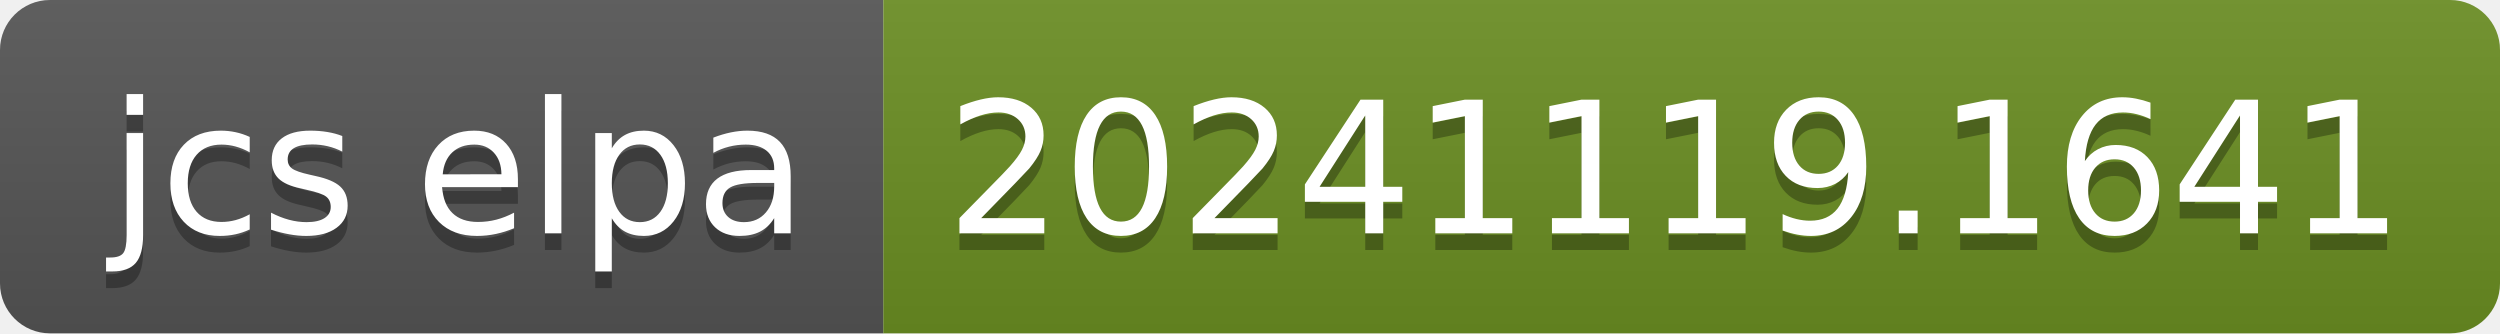
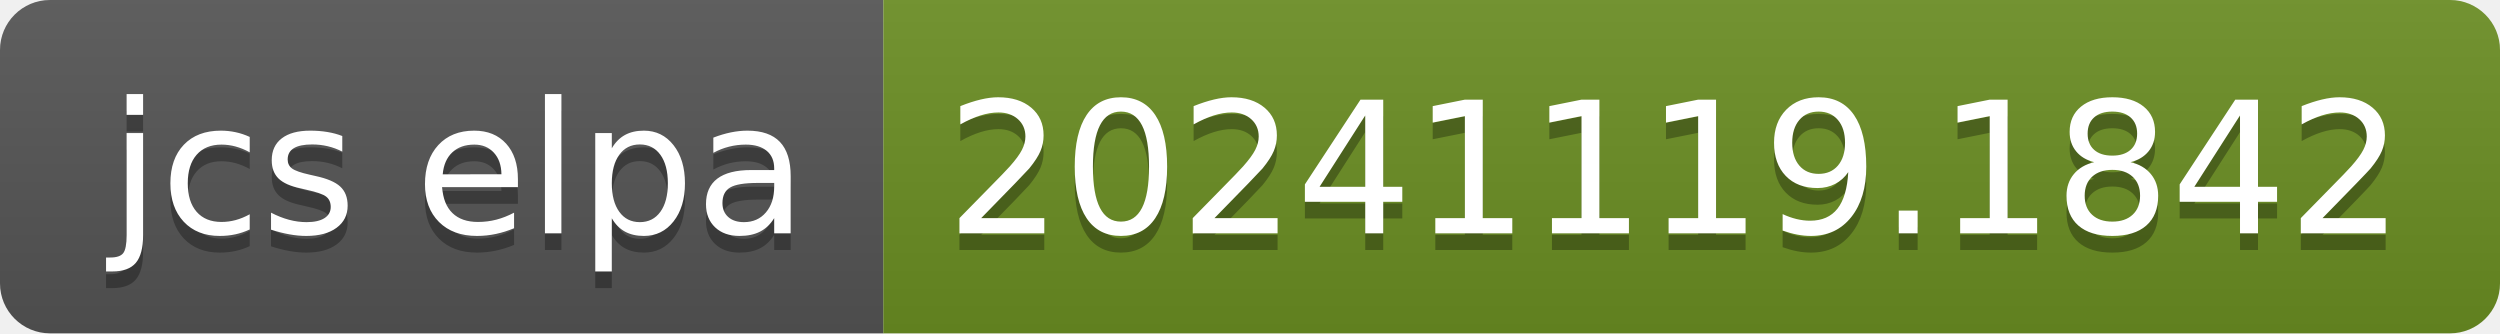
- <svg xmlns="http://www.w3.org/2000/svg" width="150" height="20" role="img" aria-label="jcs elpa: 20241119.1641">
+ <svg xmlns="http://www.w3.org/2000/svg" width="150" height="20" role="img" aria-label="jcs elpa: 20241119.1842">
  <linearGradient id="s" x2="0" y2="100%">
    <stop offset="0" stop-color="#bbb" stop-opacity=".1" />
    <stop offset="1" stop-opacity=".1" />
  </linearGradient>
  <clipPath id="r">
    <rect width="150" height="20" rx="3" fill="#fff" />
  </clipPath>
  <g clip-path="url(#r)">
    <rect width="53" height="20" fill="#555" />
    <rect x="53" width="97" height="20" fill="#6b8e23" />
    <rect width="150" height="20" fill="url(#s)" />
  </g>
  <g fill="#fff" text-anchor="middle" font-family="Verdana,Geneva,DejaVu Sans,sans-serif" text-rendering="geometricPrecision" font-size="110">
    <text aria-hidden="true" x="275" y="150" fill="#010101" fill-opacity=".3" transform="scale(.1)" textLength="430">jcs elpa</text>
    <text x="275" y="140" transform="scale(.1)" fill="#fff" textLength="430">jcs elpa</text>
-     <text aria-hidden="true" x="1005" y="150" fill="#010101" fill-opacity=".3" transform="scale(.1)" textLength="870">20241119.1641</text>
-     <text x="1005" y="140" transform="scale(.1)" fill="#fff" textLength="870">20241119.1641</text>
+     <text aria-hidden="true" x="1005" y="150" fill="#010101" fill-opacity=".3" transform="scale(.1)" textLength="870">20241119.1842</text>
+     <text x="1005" y="140" transform="scale(.1)" fill="#fff" textLength="870">20241119.1842</text>
  </g>
</svg>
